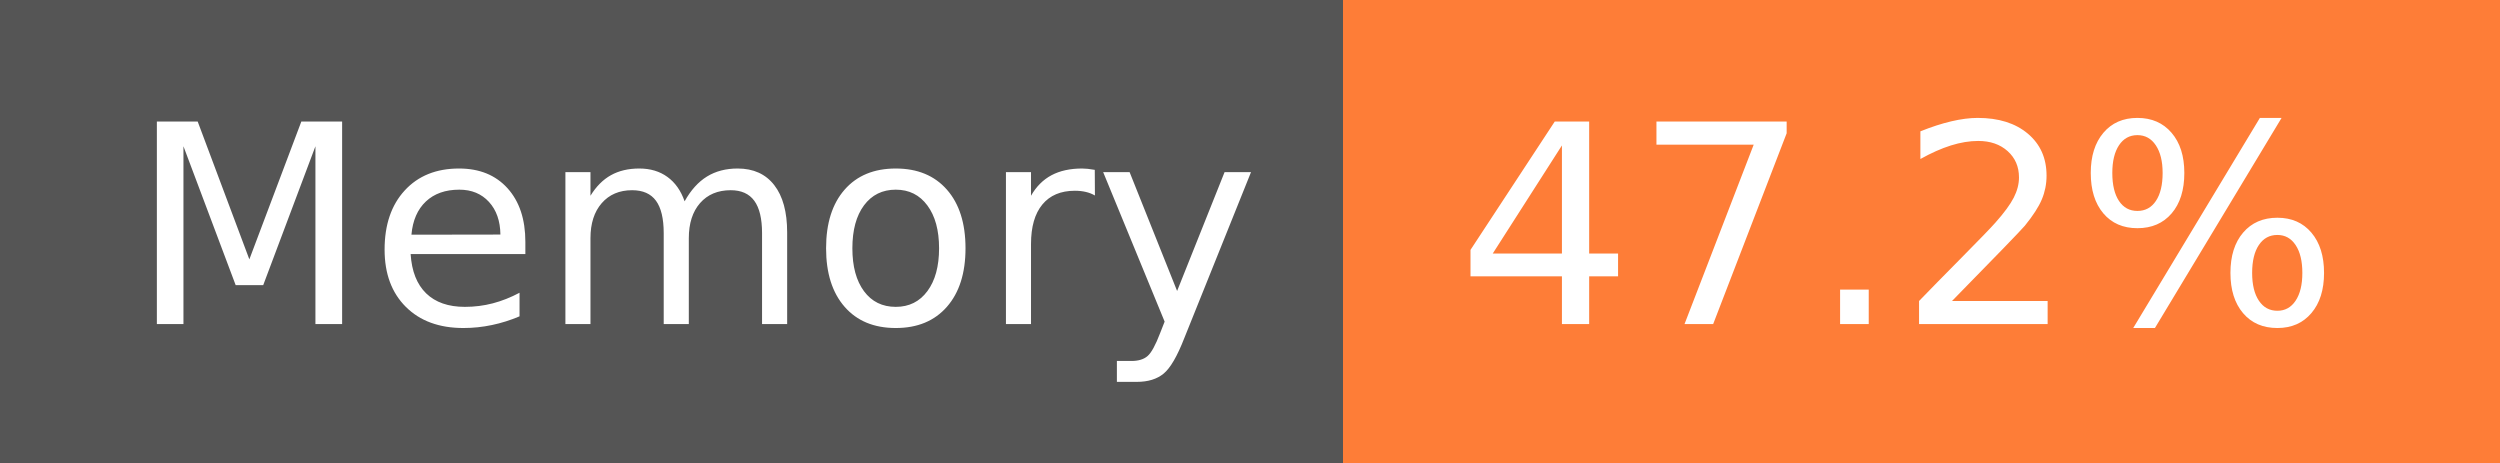
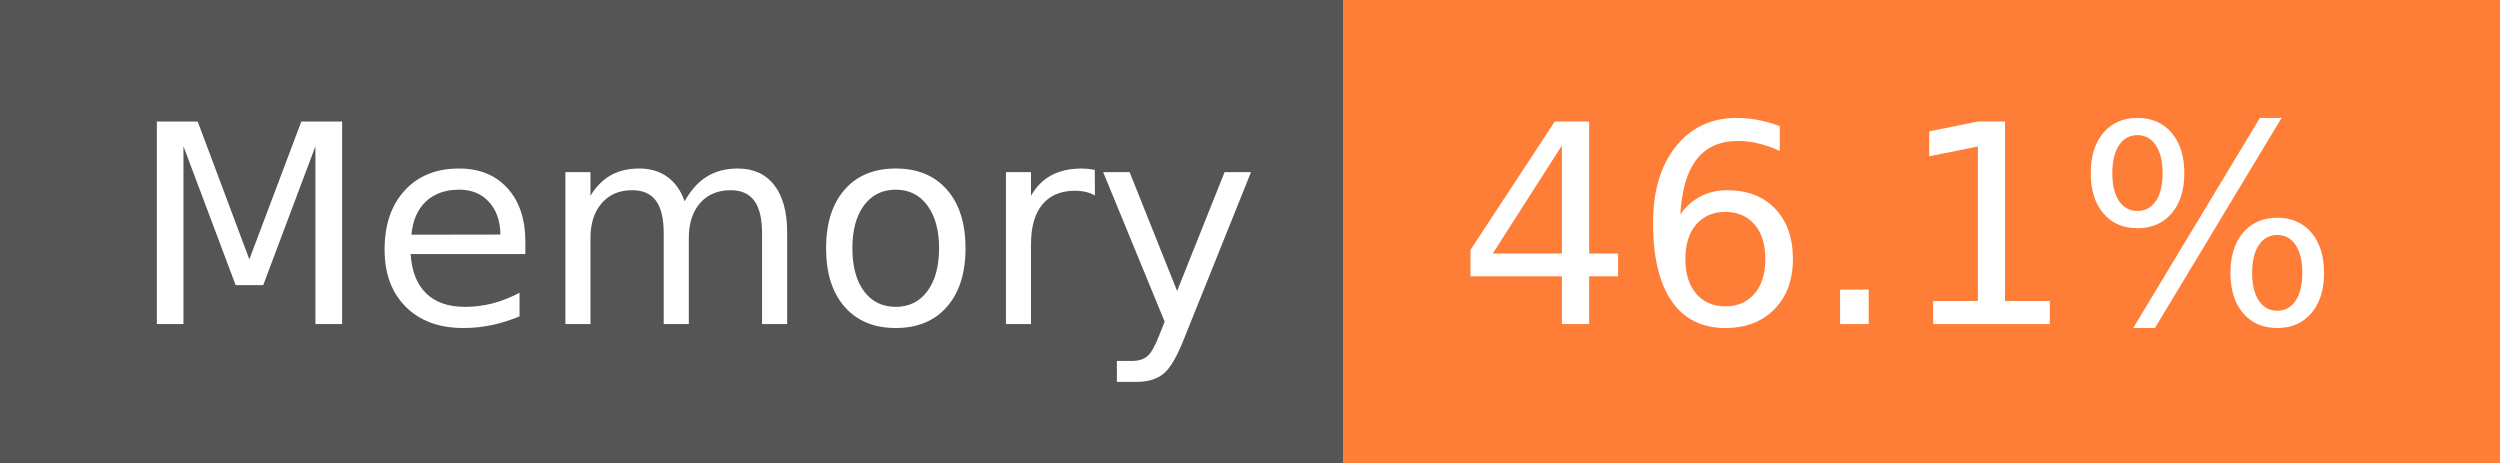
- <svg xmlns="http://www.w3.org/2000/svg" width="108" height="20" role="img" aria-label="Memory: 47.2%">
+ <svg xmlns="http://www.w3.org/2000/svg" width="108" height="20" role="img" aria-label="Memory: 46.1%">
  <g shape-rendering="crispEdges">
    <rect width="58" height="20" fill="#555" />
    <rect x="58" width="50" height="20" fill="#fe7d37" />
  </g>
  <g fill="#fff" text-anchor="middle" font-family="Verdana,Geneva,DejaVu Sans,sans-serif" text-rendering="geometricPrecision" font-size="120">
    <text x="300" y="140" transform="scale(.1)" fill="#fff" textLength="466">Memory</text>
-     <text x="820" y="140" transform="scale(.1)" fill="#fff" textLength="390">47.2%</text>
+     <text x="820" y="140" transform="scale(.1)" fill="#fff" textLength="390">46.1%</text>
  </g>
</svg>
